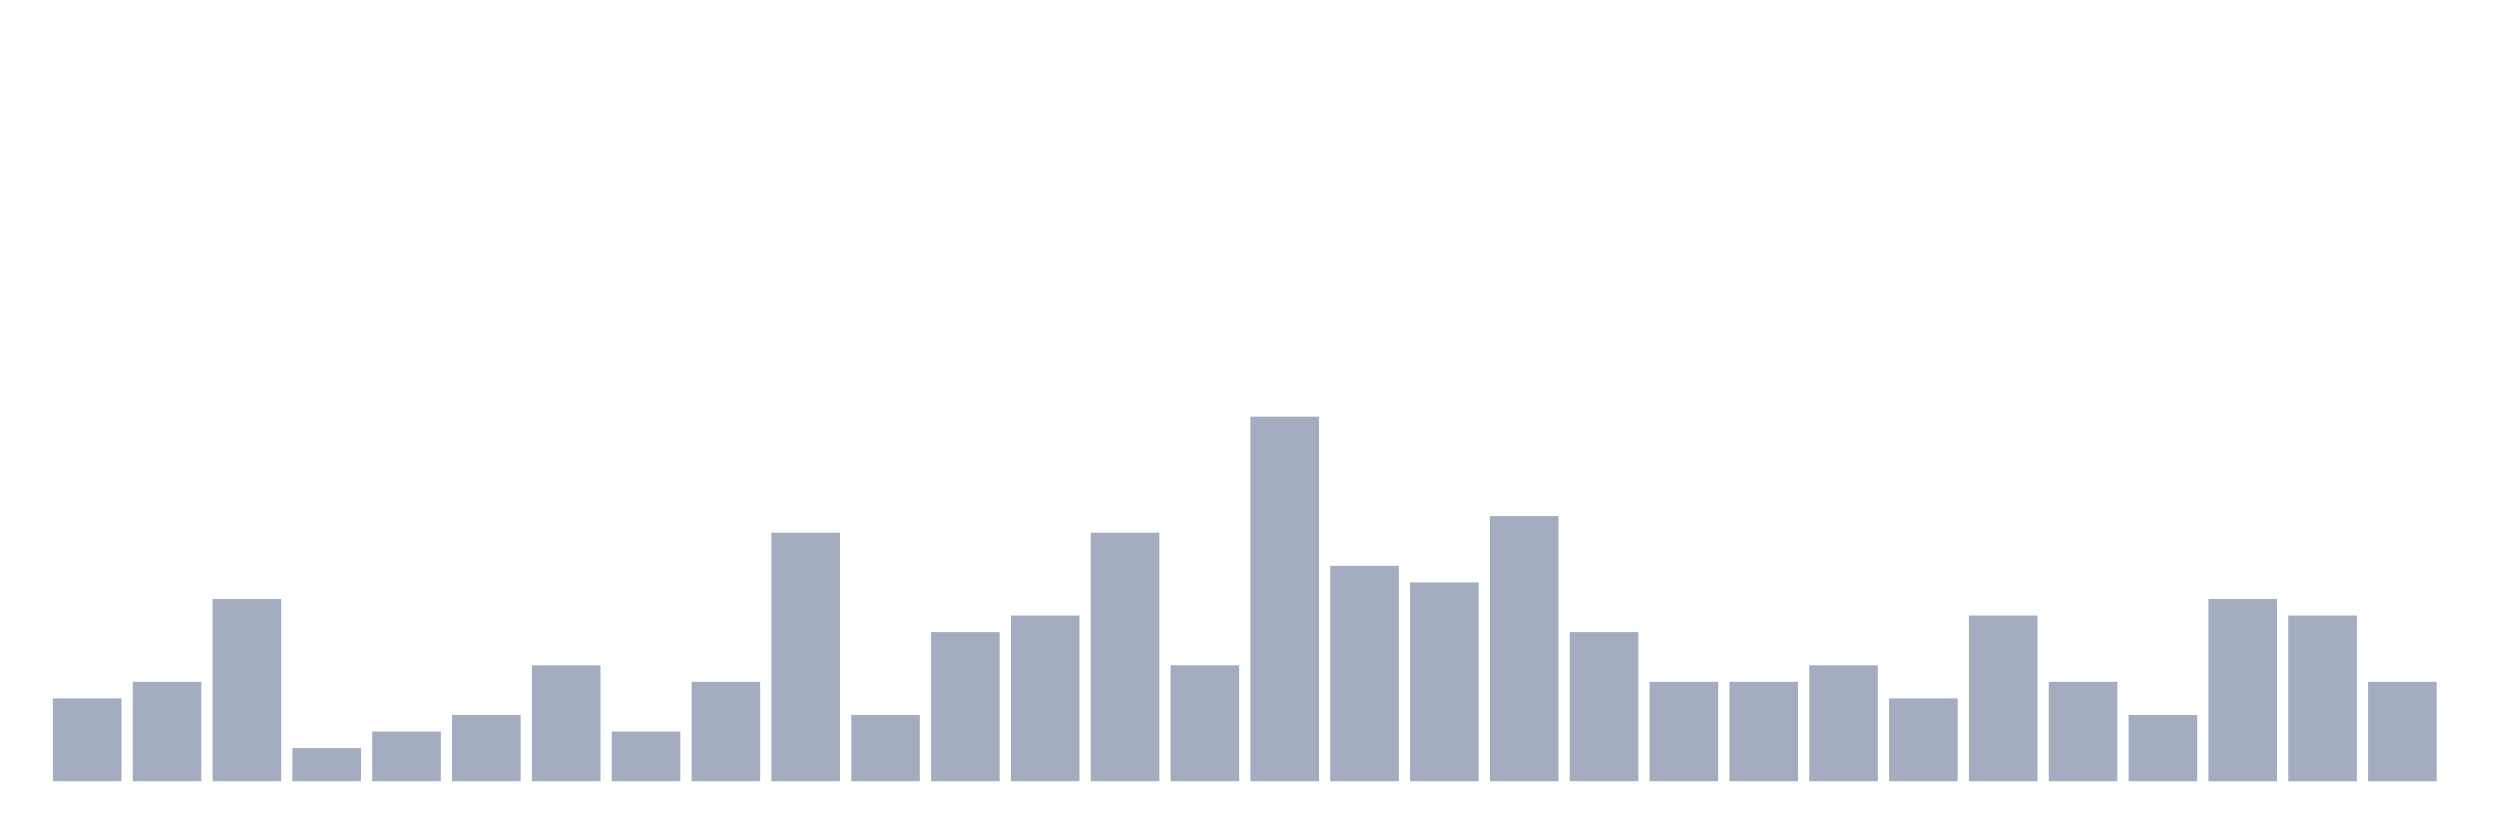
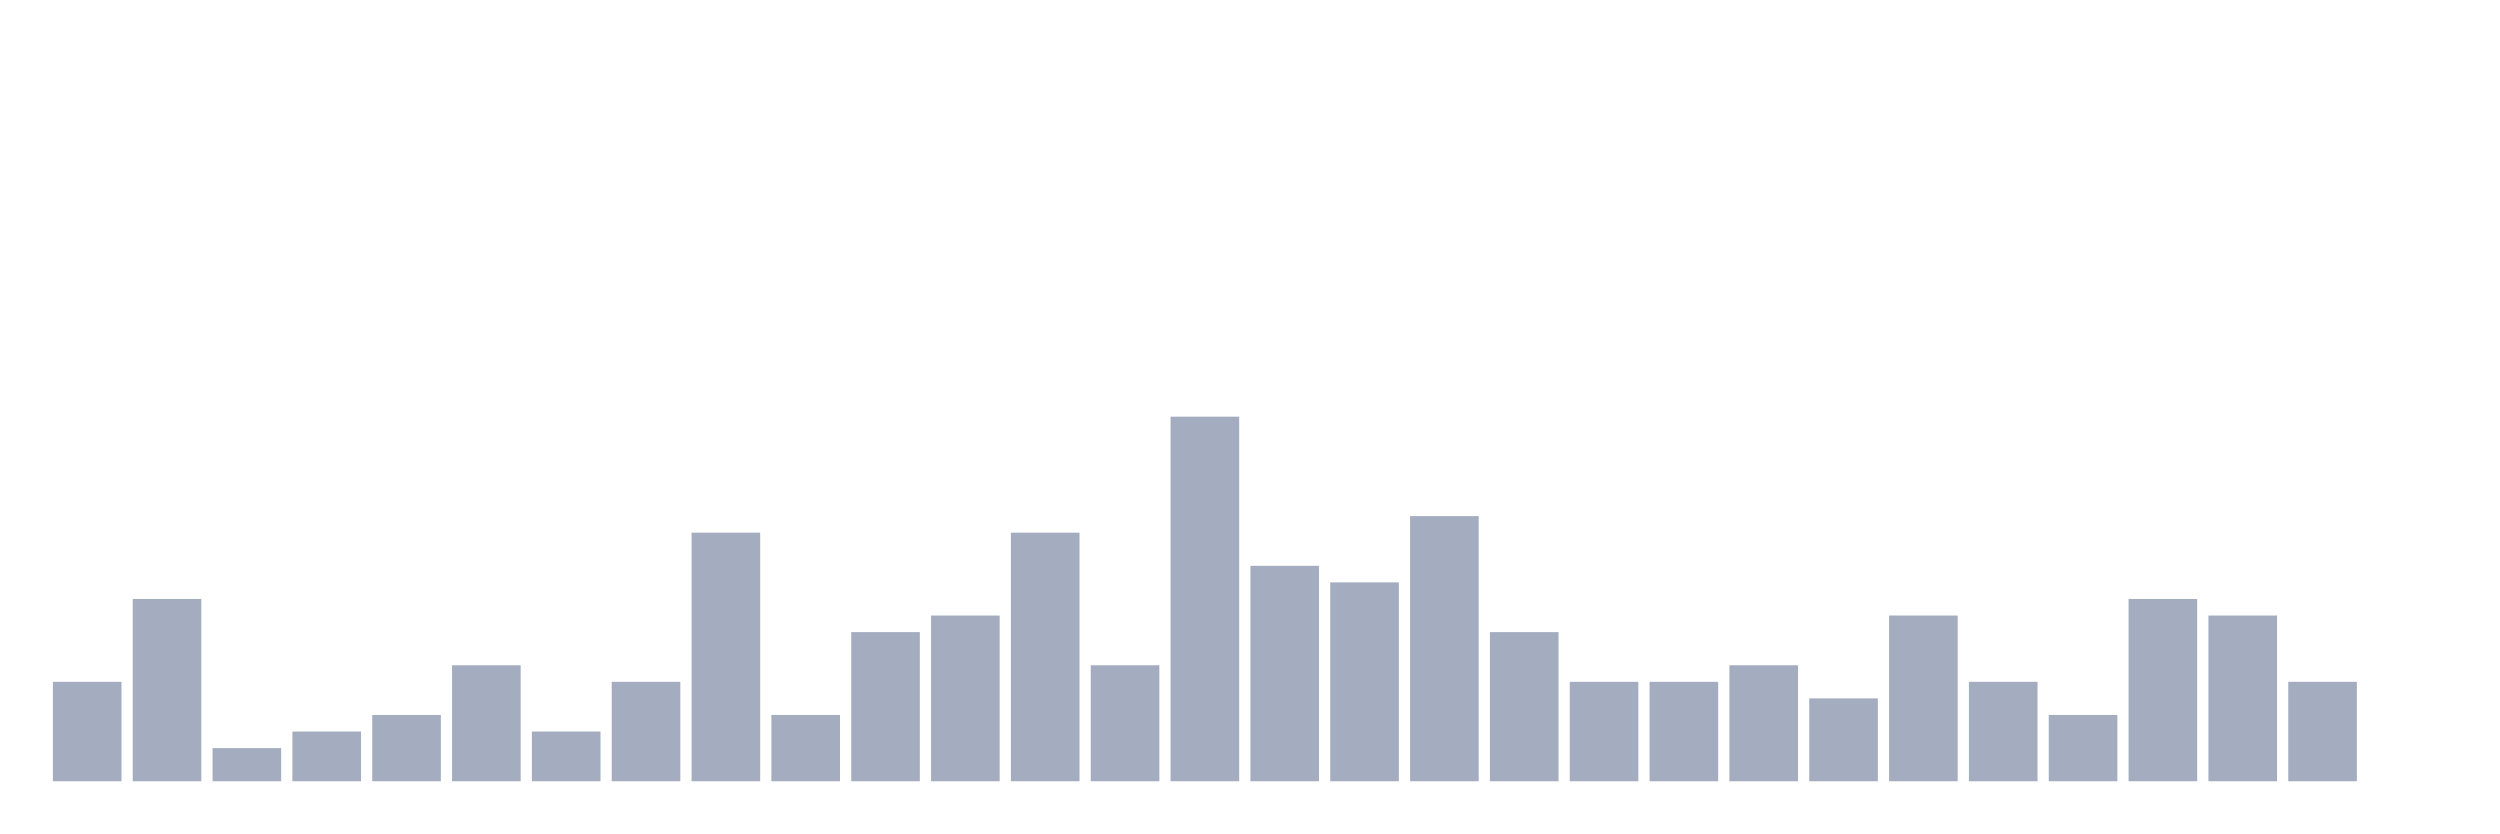
<svg xmlns="http://www.w3.org/2000/svg" viewBox="0 0 480 160">
  <g transform="translate(10,10)">
-     <rect class="bar" x="0.153" width="13.175" y="124.091" height="15.909" fill="rgb(164,173,192)" />
-     <rect class="bar" x="15.482" width="13.175" y="120.909" height="19.091" fill="rgb(164,173,192)" />
-     <rect class="bar" x="30.81" width="13.175" y="105" height="35" fill="rgb(164,173,192)" />
-     <rect class="bar" x="46.138" width="13.175" y="133.636" height="6.364" fill="rgb(164,173,192)" />
-     <rect class="bar" x="61.466" width="13.175" y="130.455" height="9.545" fill="rgb(164,173,192)" />
-     <rect class="bar" x="76.794" width="13.175" y="127.273" height="12.727" fill="rgb(164,173,192)" />
-     <rect class="bar" x="92.123" width="13.175" y="117.727" height="22.273" fill="rgb(164,173,192)" />
-     <rect class="bar" x="107.451" width="13.175" y="130.455" height="9.545" fill="rgb(164,173,192)" />
-     <rect class="bar" x="122.779" width="13.175" y="120.909" height="19.091" fill="rgb(164,173,192)" />
-     <rect class="bar" x="138.107" width="13.175" y="92.273" height="47.727" fill="rgb(164,173,192)" />
-     <rect class="bar" x="153.436" width="13.175" y="127.273" height="12.727" fill="rgb(164,173,192)" />
-     <rect class="bar" x="168.764" width="13.175" y="111.364" height="28.636" fill="rgb(164,173,192)" />
-     <rect class="bar" x="184.092" width="13.175" y="108.182" height="31.818" fill="rgb(164,173,192)" />
-     <rect class="bar" x="199.42" width="13.175" y="92.273" height="47.727" fill="rgb(164,173,192)" />
-     <rect class="bar" x="214.748" width="13.175" y="117.727" height="22.273" fill="rgb(164,173,192)" />
-     <rect class="bar" x="230.077" width="13.175" y="70" height="70" fill="rgb(164,173,192)" />
-     <rect class="bar" x="245.405" width="13.175" y="98.636" height="41.364" fill="rgb(164,173,192)" />
-     <rect class="bar" x="260.733" width="13.175" y="101.818" height="38.182" fill="rgb(164,173,192)" />
-     <rect class="bar" x="276.061" width="13.175" y="89.091" height="50.909" fill="rgb(164,173,192)" />
-     <rect class="bar" x="291.39" width="13.175" y="111.364" height="28.636" fill="rgb(164,173,192)" />
+     <rect class="bar" x="0.153" width="13.175" y="120.909" height="19.091" fill="rgb(164,173,192)" />
+     <rect class="bar" x="15.482" width="13.175" y="105" height="35" fill="rgb(164,173,192)" />
+     <rect class="bar" x="30.81" width="13.175" y="133.636" height="6.364" fill="rgb(164,173,192)" />
+     <rect class="bar" x="46.138" width="13.175" y="130.455" height="9.545" fill="rgb(164,173,192)" />
+     <rect class="bar" x="61.466" width="13.175" y="127.273" height="12.727" fill="rgb(164,173,192)" />
+     <rect class="bar" x="76.794" width="13.175" y="117.727" height="22.273" fill="rgb(164,173,192)" />
+     <rect class="bar" x="92.123" width="13.175" y="130.455" height="9.545" fill="rgb(164,173,192)" />
+     <rect class="bar" x="107.451" width="13.175" y="120.909" height="19.091" fill="rgb(164,173,192)" />
+     <rect class="bar" x="122.779" width="13.175" y="92.273" height="47.727" fill="rgb(164,173,192)" />
+     <rect class="bar" x="138.107" width="13.175" y="127.273" height="12.727" fill="rgb(164,173,192)" />
+     <rect class="bar" x="153.436" width="13.175" y="111.364" height="28.636" fill="rgb(164,173,192)" />
+     <rect class="bar" x="168.764" width="13.175" y="108.182" height="31.818" fill="rgb(164,173,192)" />
+     <rect class="bar" x="184.092" width="13.175" y="92.273" height="47.727" fill="rgb(164,173,192)" />
+     <rect class="bar" x="199.42" width="13.175" y="117.727" height="22.273" fill="rgb(164,173,192)" />
+     <rect class="bar" x="214.748" width="13.175" y="70" height="70" fill="rgb(164,173,192)" />
+     <rect class="bar" x="230.077" width="13.175" y="98.636" height="41.364" fill="rgb(164,173,192)" />
+     <rect class="bar" x="245.405" width="13.175" y="101.818" height="38.182" fill="rgb(164,173,192)" />
+     <rect class="bar" x="260.733" width="13.175" y="89.091" height="50.909" fill="rgb(164,173,192)" />
+     <rect class="bar" x="276.061" width="13.175" y="111.364" height="28.636" fill="rgb(164,173,192)" />
+     <rect class="bar" x="291.39" width="13.175" y="120.909" height="19.091" fill="rgb(164,173,192)" />
    <rect class="bar" x="306.718" width="13.175" y="120.909" height="19.091" fill="rgb(164,173,192)" />
-     <rect class="bar" x="322.046" width="13.175" y="120.909" height="19.091" fill="rgb(164,173,192)" />
-     <rect class="bar" x="337.374" width="13.175" y="117.727" height="22.273" fill="rgb(164,173,192)" />
-     <rect class="bar" x="352.702" width="13.175" y="124.091" height="15.909" fill="rgb(164,173,192)" />
-     <rect class="bar" x="368.031" width="13.175" y="108.182" height="31.818" fill="rgb(164,173,192)" />
-     <rect class="bar" x="383.359" width="13.175" y="120.909" height="19.091" fill="rgb(164,173,192)" />
-     <rect class="bar" x="398.687" width="13.175" y="127.273" height="12.727" fill="rgb(164,173,192)" />
-     <rect class="bar" x="414.015" width="13.175" y="105" height="35" fill="rgb(164,173,192)" />
-     <rect class="bar" x="429.344" width="13.175" y="108.182" height="31.818" fill="rgb(164,173,192)" />
-     <rect class="bar" x="444.672" width="13.175" y="120.909" height="19.091" fill="rgb(164,173,192)" />
+     <rect class="bar" x="322.046" width="13.175" y="117.727" height="22.273" fill="rgb(164,173,192)" />
+     <rect class="bar" x="337.374" width="13.175" y="124.091" height="15.909" fill="rgb(164,173,192)" />
+     <rect class="bar" x="352.702" width="13.175" y="108.182" height="31.818" fill="rgb(164,173,192)" />
+     <rect class="bar" x="368.031" width="13.175" y="120.909" height="19.091" fill="rgb(164,173,192)" />
+     <rect class="bar" x="383.359" width="13.175" y="127.273" height="12.727" fill="rgb(164,173,192)" />
+     <rect class="bar" x="398.687" width="13.175" y="105" height="35" fill="rgb(164,173,192)" />
+     <rect class="bar" x="414.015" width="13.175" y="108.182" height="31.818" fill="rgb(164,173,192)" />
+     <rect class="bar" x="429.344" width="13.175" y="120.909" height="19.091" fill="rgb(164,173,192)" />
+     <rect class="bar" x="444.672" width="13.175" y="140" height="0" fill="rgb(164,173,192)" />
  </g>
</svg>
